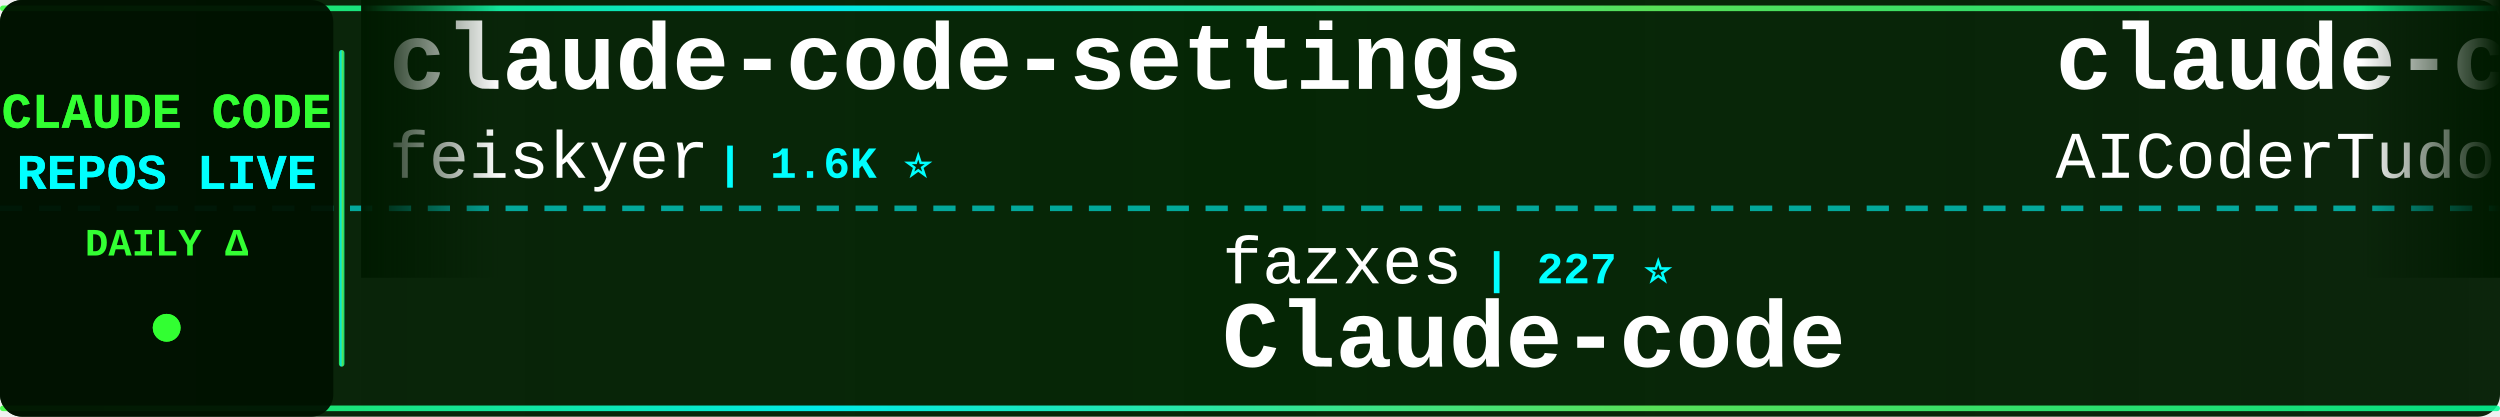
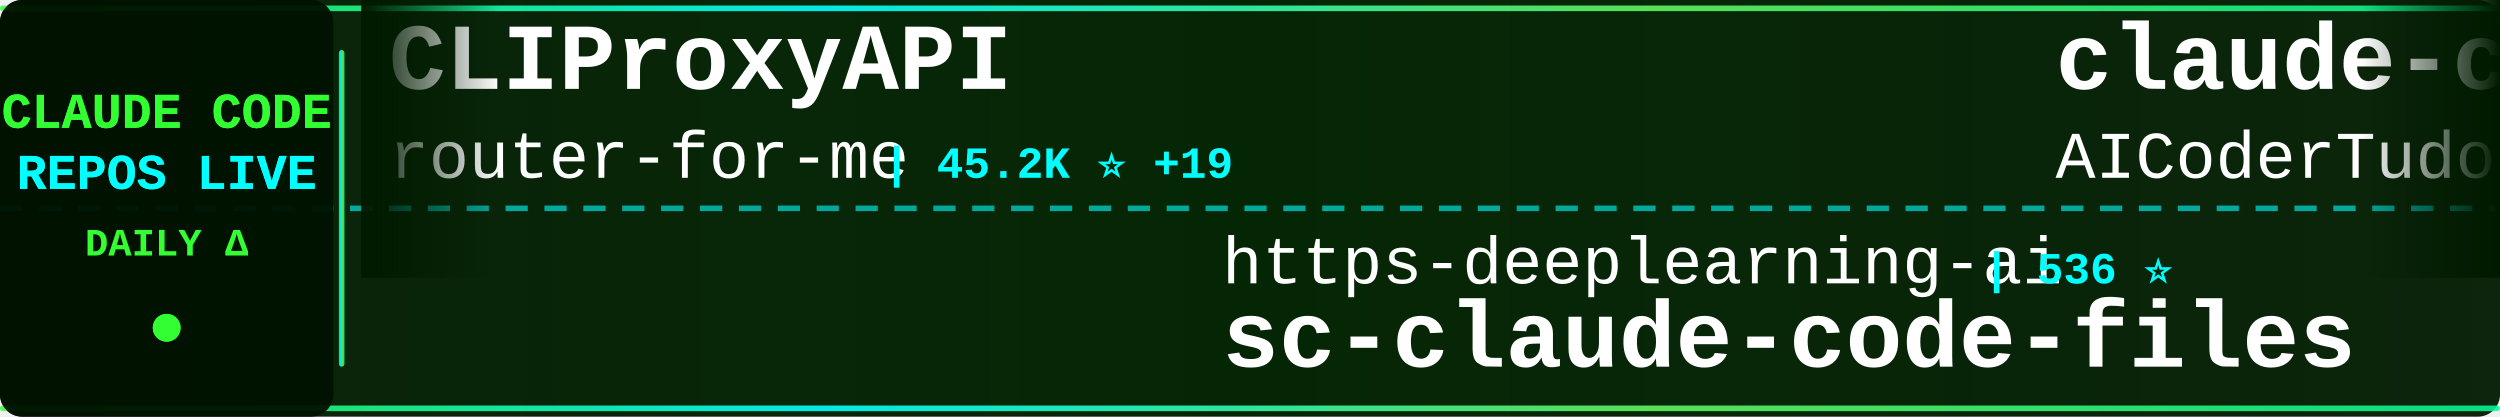
<svg xmlns="http://www.w3.org/2000/svg" width="900" height="150">
  <defs>
    <linearGradient id="tickerBg" x1="0%" y1="0%" x2="100%" y2="0%">
      <stop offset="0%" style="stop-color:#001a00;stop-opacity:0.95" />
      <stop offset="50%" style="stop-color:#002200;stop-opacity:0.98" />
      <stop offset="100%" style="stop-color:#001a00;stop-opacity:0.95" />
    </linearGradient>
    <linearGradient id="borderGrad" x1="0%" y1="0%" x2="100%" y2="0%">
      <stop offset="0%" style="stop-color:#33ff33;stop-opacity:0.85">
        <animate attributeName="stop-opacity" values="0.85;1;0.85" dur="2s" repeatCount="indefinite" />
      </stop>
      <stop offset="33%" style="stop-color:#00ffff;stop-opacity:0.9">
        <animate attributeName="stop-opacity" values="0.9;1;0.9" dur="2.2s" repeatCount="indefinite" />
      </stop>
      <stop offset="66%" style="stop-color:#66ff66;stop-opacity:0.85">
        <animate attributeName="stop-opacity" values="0.85;1;0.85" dur="1.8s" repeatCount="indefinite" />
      </stop>
      <stop offset="100%" style="stop-color:#00ff99;stop-opacity:0.85">
        <animate attributeName="stop-opacity" values="0.85;1;0.85" dur="2s" repeatCount="indefinite" />
      </stop>
    </linearGradient>
    <filter id="textGlow">
      <feGaussianBlur stdDeviation="0.1" result="coloredBlur" />
      <feMerge>
        <feMergeNode in="coloredBlur" />
        <feMergeNode in="SourceGraphic" />
      </feMerge>
    </filter>
    <filter id="metricGlow">
      <feGaussianBlur stdDeviation="0.2" result="coloredBlur" />
      <feMerge>
        <feMergeNode in="coloredBlur" />
        <feMergeNode in="SourceGraphic" />
      </feMerge>
    </filter>
    <linearGradient id="leftFade" x1="0%" y1="0%" x2="100%" y2="0%">
      <stop offset="0%" style="stop-color:#001a00;stop-opacity:1" />
      <stop offset="100%" style="stop-color:#001a00;stop-opacity:0" />
    </linearGradient>
    <linearGradient id="rightFade" x1="0%" y1="0%" x2="100%" y2="0%">
      <stop offset="0%" style="stop-color:#001a00;stop-opacity:0" />
      <stop offset="100%" style="stop-color:#001a00;stop-opacity:1" />
    </linearGradient>
  </defs>
  <rect width="900" height="150" fill="url(#tickerBg)" rx="8" />
  <rect x="0" y="2" width="900" height="2" fill="url(#borderGrad)" rx="1" />
  <rect x="0" y="146" width="900" height="2" fill="url(#borderGrad)" rx="1" />
  <line x1="0" y1="75" x2="900" y2="75" stroke="#00ffff" stroke-width="2" stroke-dasharray="8 6" opacity="0.6" />
  <rect x="0" y="0" width="120" height="150" fill="#001100" opacity="0.95" rx="8" />
  <text x="60" y="46" font-family="'Courier New', monospace" font-size="18" font-weight="bold" fill="#33ff33" text-anchor="middle" filter="url(#textGlow)">
    CLAUDE CODE
  </text>
  <text x="60" y="68" font-family="'Courier New', monospace" font-size="18" font-weight="bold" fill="#00ffff" text-anchor="middle" filter="url(#textGlow)">
    REPOS LIVE
  </text>
  <text x="60" y="92" font-family="'Courier New', monospace" font-size="14" font-weight="bold" fill="#33ff33" text-anchor="middle">
    DAILY Δ
  </text>
  <circle cx="60" cy="118" r="5" fill="#33ff33" filter="url(#metricGlow)">
    <animate attributeName="r" values="4;6;4" dur="1.5s" repeatCount="indefinite" />
    <animate attributeName="opacity" values="0.6;1;0.6" dur="1.5s" repeatCount="indefinite" />
  </circle>
  <rect x="122" y="18" width="2" height="114" fill="url(#borderGrad)" rx="1" />
  <clipPath id="tickerClip">
    <rect x="130" y="0" width="770" height="150" />
  </clipPath>
  <g clip-path="url(#tickerClip)">
    <g id="tickerItems">
      <animateTransform attributeName="transform" attributeType="XML" type="translate" from="0 0" to="-3000 0" dur="54s" repeatCount="indefinite" />
      <g transform="translate(0, 0)">
-         <text x="140" y="32" font-family="'Courier New', monospace" font-size="34" font-weight="bold" fill="#ffffff">claude-code-settings</text>
-         <text x="140" y="64" font-family="'Courier New', monospace" font-size="24" font-weight="normal" fill="#ffffff" opacity="1.0">feiskyer</text>
-         <text x="258" y="64" font-family="'Courier New', monospace" font-size="16" font-weight="bold" fill="#00ffff"> | 1.6K ⭐</text>
+         <text x="140" y="32" font-family="'Courier New', monospace" font-size="34" font-weight="bold" fill="#ffffff">CLIProxyAPI</text>
+         <text x="140" y="64" font-family="'Courier New', monospace" font-size="24" font-weight="normal" fill="#ffffff" opacity="1.0">router-for-me</text>
+         <text x="318" y="64" font-family="'Courier New', monospace" font-size="16" font-weight="bold" fill="#00ffff"> | 45.2K ⭐ +19</text>
      </g>
      <g transform="translate(300, 0)">
-         <text x="140" y="102" font-family="'Courier New', monospace" font-size="24" font-weight="normal" fill="#ffffff" opacity="1.0">fazxes</text>
-         <text x="234" y="102" font-family="'Courier New', monospace" font-size="16" font-weight="bold" fill="#00ffff"> | 227 ⭐</text>
-         <text x="140" y="132" font-family="'Courier New', monospace" font-size="34" font-weight="bold" fill="#ffffff">Claude-code</text>
+         <text x="140" y="102" font-family="'Courier New', monospace" font-size="24" font-weight="normal" fill="#ffffff" opacity="1.0">https-deeplearning-ai</text>
+         <text x="414" y="102" font-family="'Courier New', monospace" font-size="16" font-weight="bold" fill="#00ffff"> | 536 ⭐</text>
+         <text x="140" y="132" font-family="'Courier New', monospace" font-size="34" font-weight="bold" fill="#ffffff">sc-claude-code-files</text>
      </g>
      <g transform="translate(600, 0)">
        <text x="140" y="32" font-family="'Courier New', monospace" font-size="34" font-weight="bold" fill="#ffffff">claude-code-tudou</text>
        <text x="140" y="64" font-family="'Courier New', monospace" font-size="24" font-weight="normal" fill="#ffffff" opacity="1.0">AICoderTudou</text>
        <text x="306" y="64" font-family="'Courier New', monospace" font-size="16" font-weight="bold" fill="#00ffff"> | 497 ⭐</text>
      </g>
      <g transform="translate(900, 0)">
-         <text x="140" y="102" font-family="'Courier New', monospace" font-size="24" font-weight="normal" fill="#ffffff" opacity="1.0">ChrisWiles</text>
-         <text x="282" y="102" font-family="'Courier New', monospace" font-size="16" font-weight="bold" fill="#00ffff"> | 6.0K ⭐ +1</text>
-         <text x="140" y="132" font-family="'Courier New', monospace" font-size="34" font-weight="bold" fill="#ffffff">claude-code-showcase</text>
+         <text x="140" y="102" font-family="'Courier New', monospace" font-size="24" font-weight="normal" fill="#ffffff" opacity="1.0">Yuyz0112</text>
+         <text x="258" y="102" font-family="'Courier New', monospace" font-size="16" font-weight="bold" fill="#00ffff"> | 2.4K ⭐</text>
+         <text x="140" y="132" font-family="'Courier New', monospace" font-size="34" font-weight="bold" fill="#ffffff">claude-code-reverse</text>
      </g>
      <g transform="translate(1200, 0)">
-         <text x="140" y="32" font-family="'Courier New', monospace" font-size="34" font-weight="bold" fill="#ffffff">claude-code-from-source</text>
-         <text x="140" y="64" font-family="'Courier New', monospace" font-size="24" font-weight="normal" fill="#ffffff" opacity="1.0">alejandrobalderas</text>
-         <text x="366" y="64" font-family="'Courier New', monospace" font-size="16" font-weight="bold" fill="#00ffff"> | 2.7K ⭐</text>
+         <text x="140" y="32" font-family="'Courier New', monospace" font-size="34" font-weight="bold" fill="#ffffff">claude-code-plugins-plus...</text>
+         <text x="140" y="64" font-family="'Courier New', monospace" font-size="24" font-weight="normal" fill="#ffffff" opacity="1.0">jeremylongshore</text>
+         <text x="342" y="64" font-family="'Courier New', monospace" font-size="16" font-weight="bold" fill="#00ffff"> | 2.6K ⭐ +1</text>
      </g>
      <g transform="translate(1500, 0)">
-         <text x="140" y="102" font-family="'Courier New', monospace" font-size="24" font-weight="normal" fill="#ffffff" opacity="1.0">disler</text>
-         <text x="234" y="102" font-family="'Courier New', monospace" font-size="16" font-weight="bold" fill="#00ffff"> | 1.5K ⭐ +1</text>
-         <text x="140" y="132" font-family="'Courier New', monospace" font-size="34" font-weight="bold" fill="#ffffff">pi-vs-claude-code</text>
-       </g>
-       <g transform="translate(1800, 0)">
-         <text x="140" y="32" font-family="'Courier New', monospace" font-size="34" font-weight="bold" fill="#ffffff">claude-code-proxy</text>
-         <text x="140" y="64" font-family="'Courier New', monospace" font-size="24" font-weight="normal" fill="#ffffff" opacity="1.0">1rgs</text>
-         <text x="210" y="64" font-family="'Courier New', monospace" font-size="16" font-weight="bold" fill="#00ffff"> | 3.7K ⭐</text>
-       </g>
-       <g transform="translate(2100, 0)">
-         <text x="140" y="102" font-family="'Courier New', monospace" font-size="24" font-weight="normal" fill="#ffffff" opacity="1.0">centminmod</text>
-         <text x="282" y="102" font-family="'Courier New', monospace" font-size="16" font-weight="bold" fill="#00ffff"> | 2.5K ⭐</text>
-         <text x="140" y="132" font-family="'Courier New', monospace" font-size="34" font-weight="bold" fill="#ffffff">my-claude-code-setup</text>
-       </g>
-       <g transform="translate(2400, 0)">
-         <text x="140" y="32" font-family="'Courier New', monospace" font-size="34" font-weight="bold" fill="#ffffff">Claude-Code</text>
-         <text x="140" y="64" font-family="'Courier New', monospace" font-size="24" font-weight="normal" fill="#ffffff" opacity="1.0">KPR111</text>
-         <text x="234" y="64" font-family="'Courier New', monospace" font-size="16" font-weight="bold" fill="#00ffff"> | 18 ⭐</text>
-       </g>
-       <g transform="translate(2700, 0)">
-         <text x="140" y="102" font-family="'Courier New', monospace" font-size="24" font-weight="normal" fill="#ffffff" opacity="1.0">VILA-Lab</text>
-         <text x="258" y="102" font-family="'Courier New', monospace" font-size="16" font-weight="bold" fill="#00ffff"> | 2.0K ⭐</text>
-         <text x="140" y="132" font-family="'Courier New', monospace" font-size="34" font-weight="bold" fill="#ffffff">Dive-into-Claude-Code</text>
-       </g>
-       <g transform="translate(3000, 0)">
-         <text x="140" y="32" font-family="'Courier New', monospace" font-size="34" font-weight="bold" fill="#ffffff">claude-code-settings</text>
-         <text x="140" y="64" font-family="'Courier New', monospace" font-size="24" font-weight="normal" fill="#ffffff" opacity="1.0">feiskyer</text>
-         <text x="258" y="64" font-family="'Courier New', monospace" font-size="16" font-weight="bold" fill="#00ffff"> | 1.6K ⭐</text>
-       </g>
-       <g transform="translate(3300, 0)">
        <text x="140" y="102" font-family="'Courier New', monospace" font-size="24" font-weight="normal" fill="#ffffff" opacity="1.0">fazxes</text>
        <text x="234" y="102" font-family="'Courier New', monospace" font-size="16" font-weight="bold" fill="#00ffff"> | 227 ⭐</text>
        <text x="140" y="132" font-family="'Courier New', monospace" font-size="34" font-weight="bold" fill="#ffffff">Claude-code</text>
+       </g>
+       <g transform="translate(1800, 0)">
+         <text x="140" y="32" font-family="'Courier New', monospace" font-size="34" font-weight="bold" fill="#ffffff">claude-code-sourcemap</text>
+         <text x="140" y="64" font-family="'Courier New', monospace" font-size="24" font-weight="normal" fill="#ffffff" opacity="1.0">ChinaSiro</text>
+         <text x="270" y="64" font-family="'Courier New', monospace" font-size="16" font-weight="bold" fill="#00ffff"> | 9.6K ⭐</text>
+       </g>
+       <g transform="translate(2100, 0)">
+         <text x="140" y="102" font-family="'Courier New', monospace" font-size="24" font-weight="normal" fill="#ffffff" opacity="1.0">nicedreamzapp</text>
+         <text x="318" y="102" font-family="'Courier New', monospace" font-size="16" font-weight="bold" fill="#00ffff"> | 3.0K ⭐ +1</text>
+         <text x="140" y="132" font-family="'Courier New', monospace" font-size="34" font-weight="bold" fill="#ffffff">claude-code-local</text>
+       </g>
+       <g transform="translate(2400, 0)">
+         <text x="140" y="32" font-family="'Courier New', monospace" font-size="34" font-weight="bold" fill="#ffffff">claude-code-analysis</text>
+         <text x="140" y="64" font-family="'Courier New', monospace" font-size="24" font-weight="normal" fill="#ffffff" opacity="1.0">liuup</text>
+         <text x="222" y="64" font-family="'Courier New', monospace" font-size="16" font-weight="bold" fill="#00ffff"> | 3.7K ⭐ +2</text>
+       </g>
+       <g transform="translate(2700, 0)">
+         <text x="140" y="102" font-family="'Courier New', monospace" font-size="24" font-weight="normal" fill="#ffffff" opacity="1.0">multica-ai</text>
+         <text x="282" y="102" font-family="'Courier New', monospace" font-size="16" font-weight="bold" fill="#00ffff"> | 196.8K ⭐ +75</text>
+         <text x="140" y="132" font-family="'Courier New', monospace" font-size="34" font-weight="bold" fill="#ffffff">andrej-karpathy-skills</text>
+       </g>
+       <g transform="translate(3000, 0)">
+         <text x="140" y="32" font-family="'Courier New', monospace" font-size="34" font-weight="bold" fill="#ffffff">CLIProxyAPI</text>
+         <text x="140" y="64" font-family="'Courier New', monospace" font-size="24" font-weight="normal" fill="#ffffff" opacity="1.0">router-for-me</text>
+         <text x="318" y="64" font-family="'Courier New', monospace" font-size="16" font-weight="bold" fill="#00ffff"> | 45.2K ⭐ +19</text>
+       </g>
+       <g transform="translate(3300, 0)">
+         <text x="140" y="102" font-family="'Courier New', monospace" font-size="24" font-weight="normal" fill="#ffffff" opacity="1.0">https-deeplearning-ai</text>
+         <text x="414" y="102" font-family="'Courier New', monospace" font-size="16" font-weight="bold" fill="#00ffff"> | 536 ⭐</text>
+         <text x="140" y="132" font-family="'Courier New', monospace" font-size="34" font-weight="bold" fill="#ffffff">sc-claude-code-files</text>
      </g>
      <g transform="translate(3600, 0)">
        <text x="140" y="32" font-family="'Courier New', monospace" font-size="34" font-weight="bold" fill="#ffffff">claude-code-tudou</text>
        <text x="140" y="64" font-family="'Courier New', monospace" font-size="24" font-weight="normal" fill="#ffffff" opacity="1.0">AICoderTudou</text>
        <text x="306" y="64" font-family="'Courier New', monospace" font-size="16" font-weight="bold" fill="#00ffff"> | 497 ⭐</text>
      </g>
      <g transform="translate(3900, 0)">
-         <text x="140" y="102" font-family="'Courier New', monospace" font-size="24" font-weight="normal" fill="#ffffff" opacity="1.0">ChrisWiles</text>
-         <text x="282" y="102" font-family="'Courier New', monospace" font-size="16" font-weight="bold" fill="#00ffff"> | 6.0K ⭐ +1</text>
-         <text x="140" y="132" font-family="'Courier New', monospace" font-size="34" font-weight="bold" fill="#ffffff">claude-code-showcase</text>
+         <text x="140" y="102" font-family="'Courier New', monospace" font-size="24" font-weight="normal" fill="#ffffff" opacity="1.0">Yuyz0112</text>
+         <text x="258" y="102" font-family="'Courier New', monospace" font-size="16" font-weight="bold" fill="#00ffff"> | 2.4K ⭐</text>
+         <text x="140" y="132" font-family="'Courier New', monospace" font-size="34" font-weight="bold" fill="#ffffff">claude-code-reverse</text>
      </g>
    </g>
  </g>
  <rect x="130" y="0" width="50" height="100" fill="url(#leftFade)" />
  <rect x="850" y="0" width="50" height="100" fill="url(#rightFade)" />
</svg>
